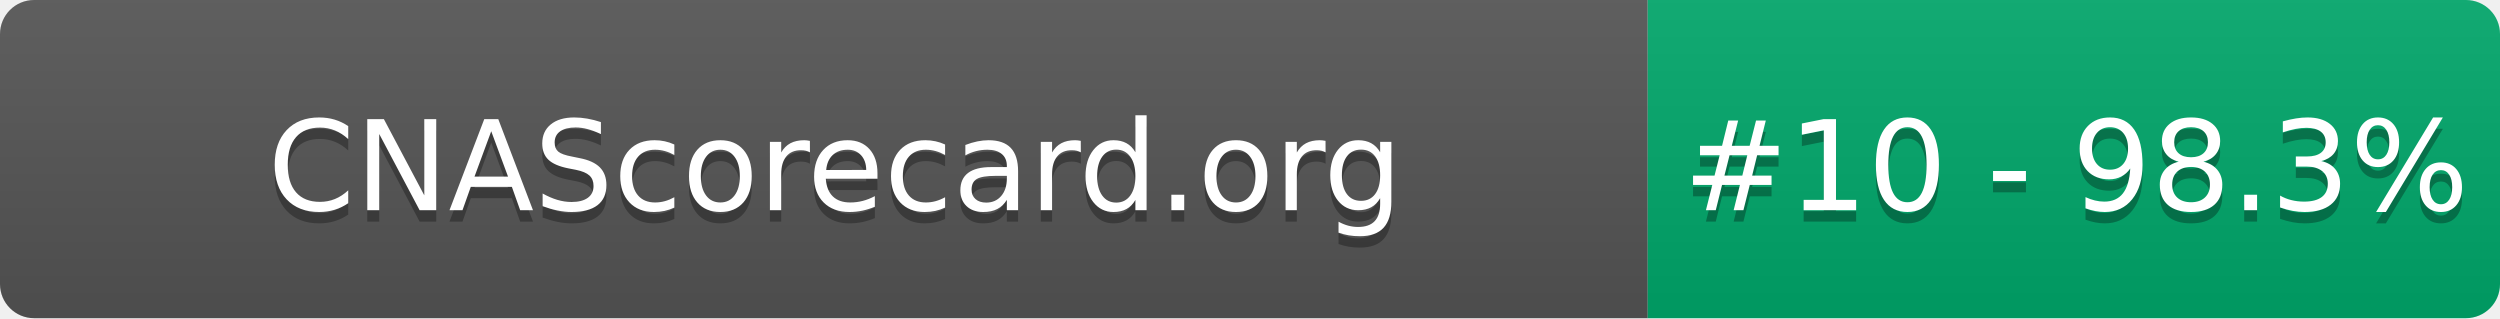
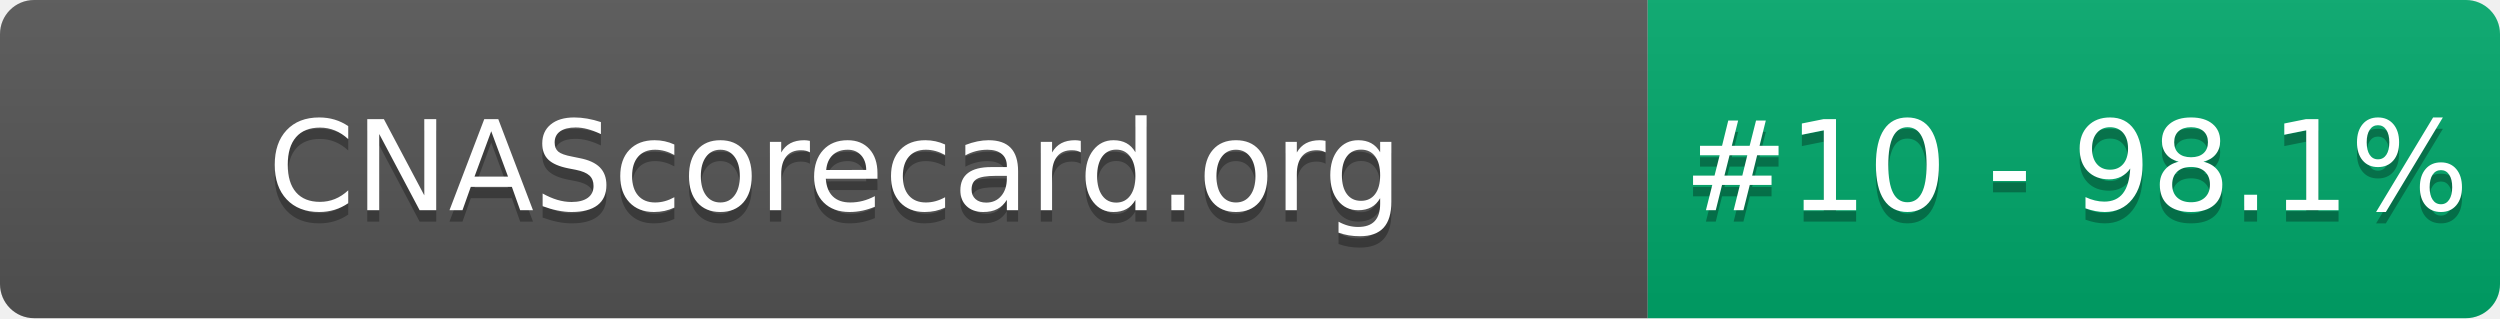
- <svg xmlns="http://www.w3.org/2000/svg" width="220" height="28" role="img" aria-label="CNAScorecard.org: #10 - 98.3%">
+ <svg xmlns="http://www.w3.org/2000/svg" width="220" height="28" role="img" aria-label="CNAScorecard.org: #10 - 98.1%">
  <linearGradient id="s" x2="0" y2="100%">
    <stop offset="0" stop-color="#bbb" stop-opacity=".1" />
    <stop offset="1" stop-opacity=".1" />
  </linearGradient>
  <clipPath id="r">
    <rect width="220" height="28" rx="3" fill="#fff" />
  </clipPath>
  <g clip-path="url(#r)">
    <rect width="145" height="28" fill="#555" />
    <rect x="145" width="75" height="28" fill="#00A86B" />
    <rect width="220" height="28" fill="url(#s)" />
  </g>
  <g fill="#fff" text-anchor="middle" font-family="Verdana,Geneva,DejaVu Sans,sans-serif" text-rendering="geometricPrecision" font-size="110">
    <text aria-hidden="true" x="735" y="195" fill="#010101" fill-opacity=".3" transform="scale(.1)" textLength="1350">CNAScorecard.org</text>
    <text x="735" y="185" transform="scale(.1)" fill="#fff" textLength="1350">CNAScorecard.org</text>
-     <text aria-hidden="true" x="1827" y="195" fill="#010101" fill-opacity=".3" transform="scale(.1)" textLength="605">#10 - 98.3%</text>
-     <text x="1827" y="185" transform="scale(.1)" fill="#fff" textLength="605">#10 - 98.3%</text>
+     <text aria-hidden="true" x="1827" y="195" fill="#010101" fill-opacity=".3" transform="scale(.1)" textLength="605">#10 - 98.1%</text>
+     <text x="1827" y="185" transform="scale(.1)" fill="#fff" textLength="605">#10 - 98.1%</text>
  </g>
</svg>
